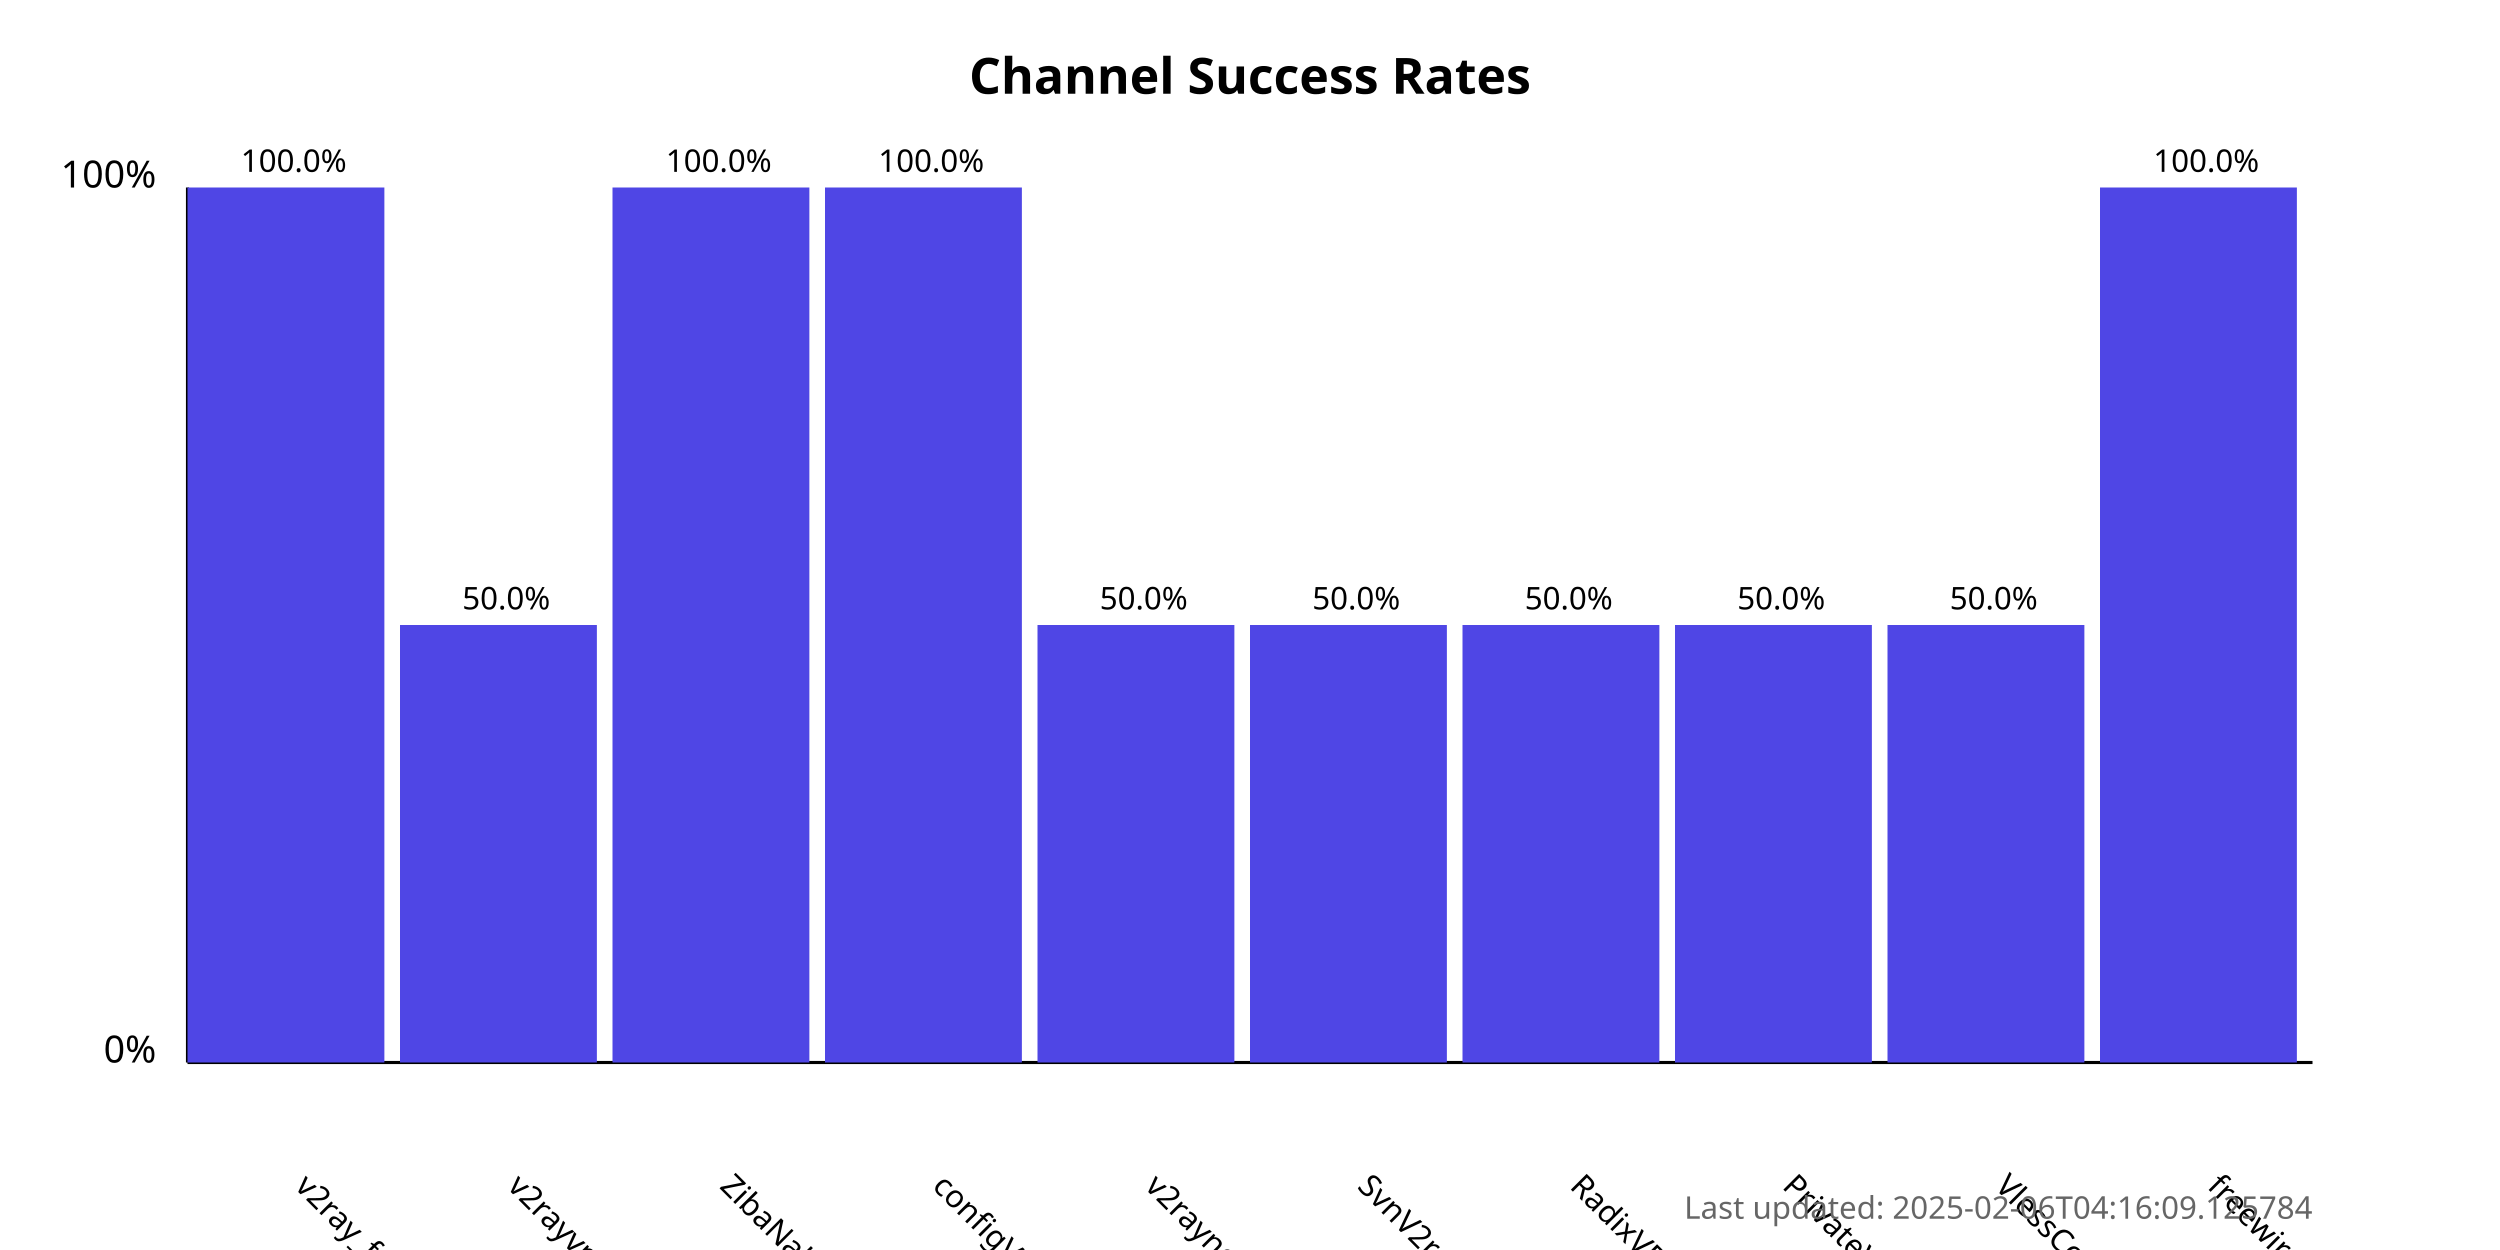
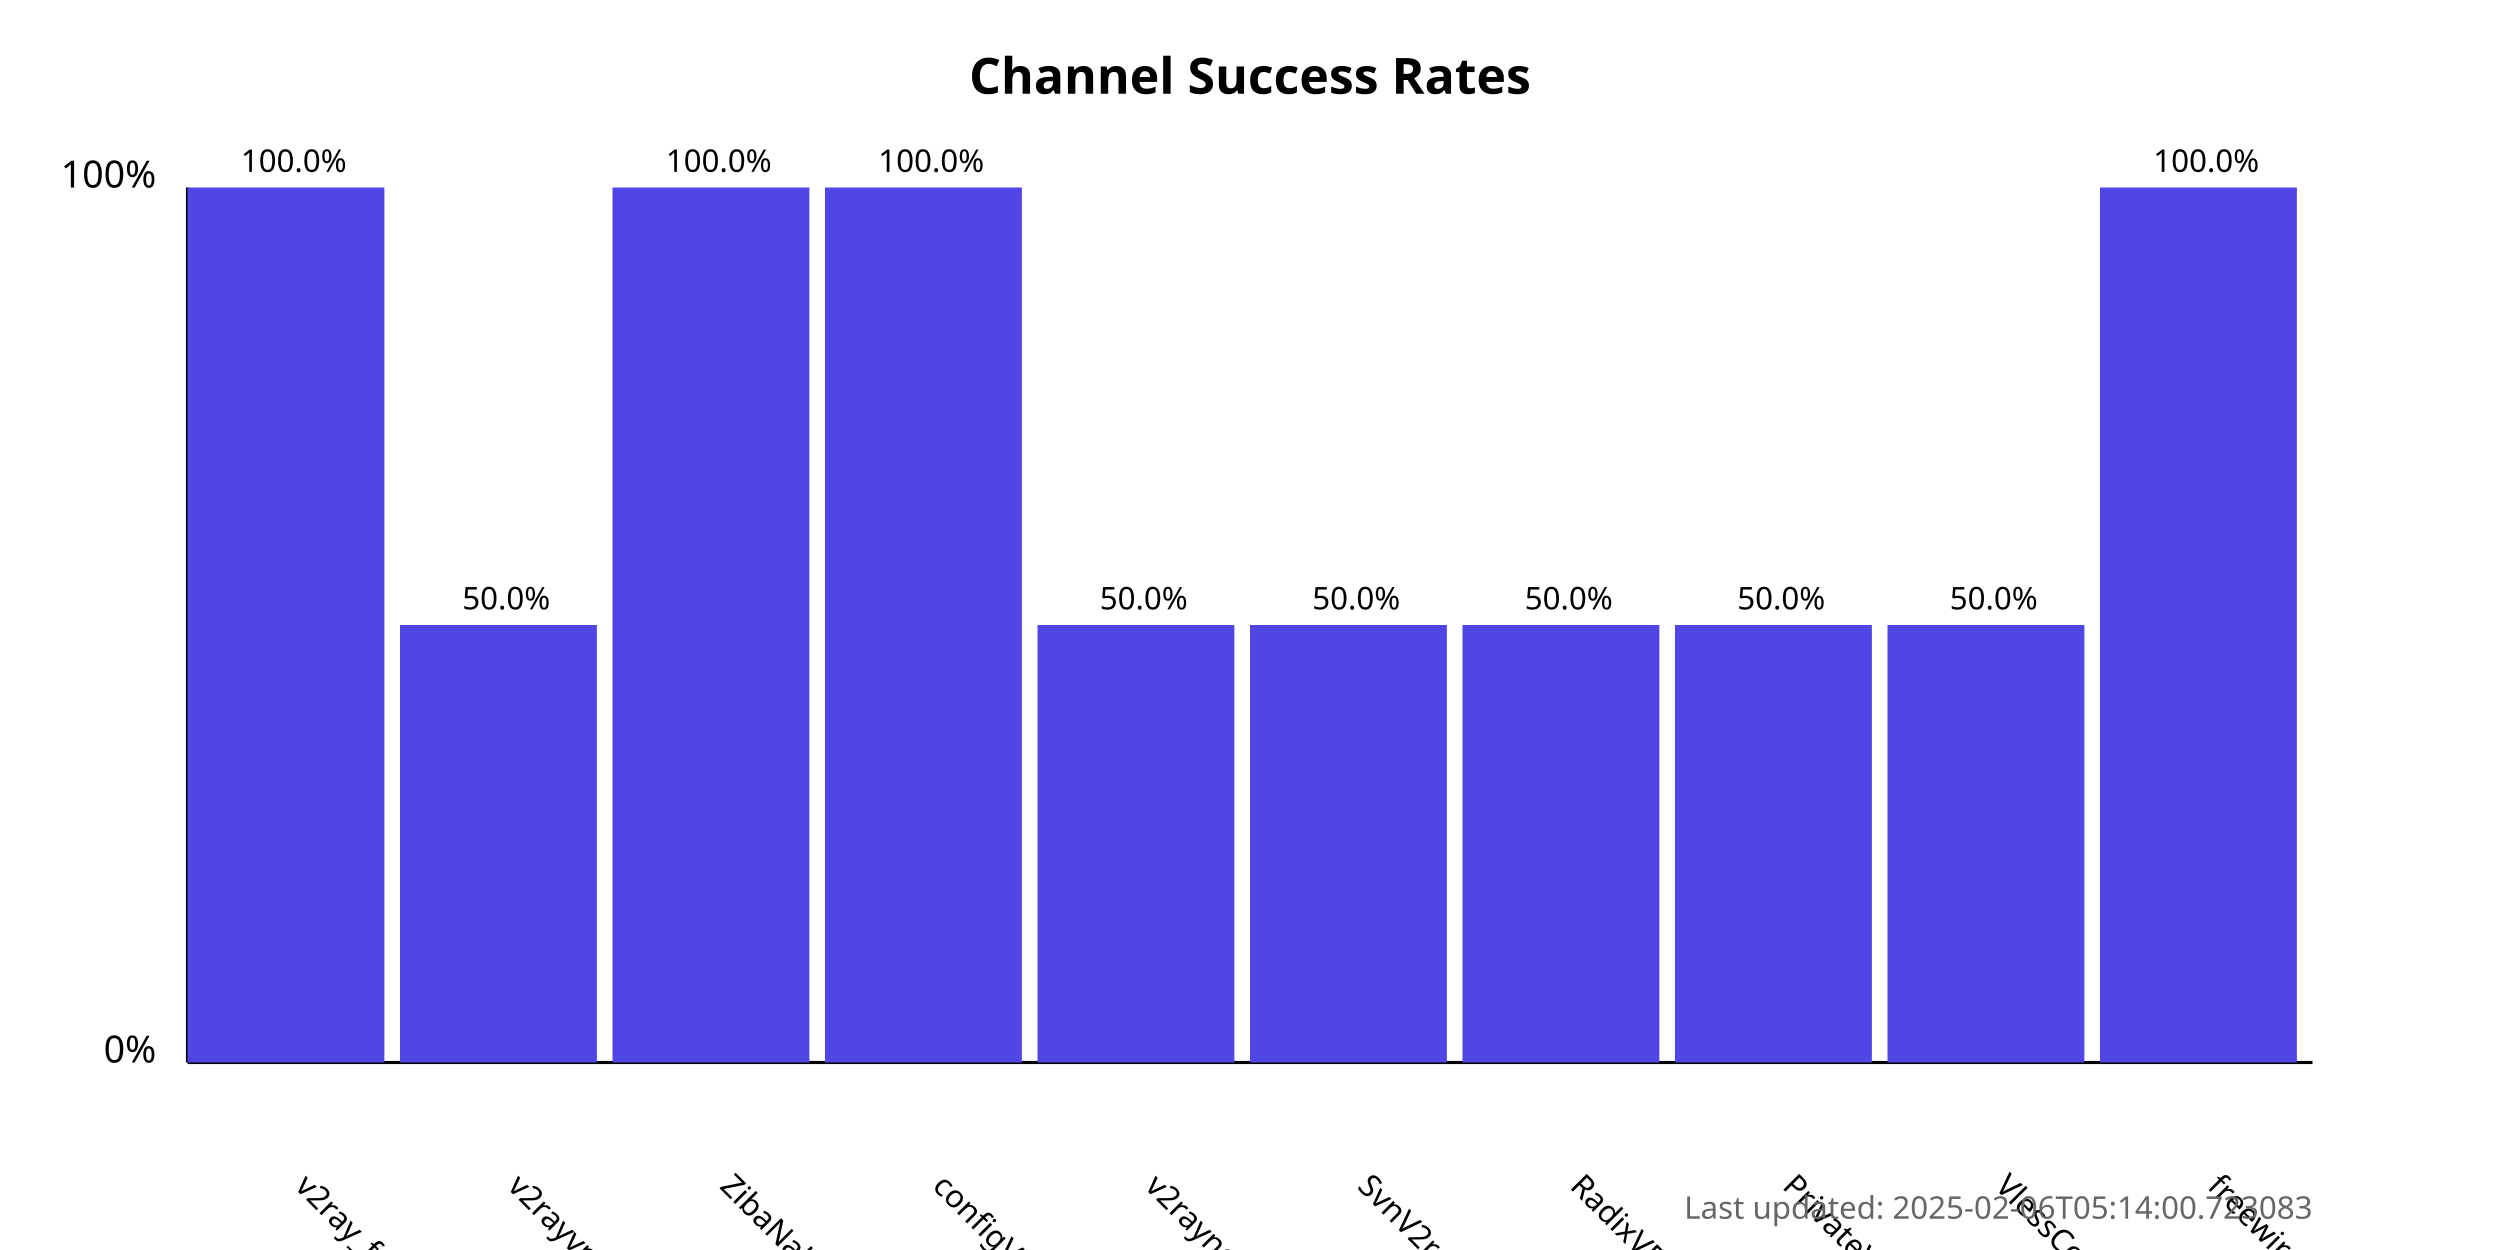
<svg xmlns="http://www.w3.org/2000/svg" width="800" height="400">
  <style>
            .chart-title { font: bold 16px sans-serif; }
            .axis-label { font: 12px sans-serif; }
            .tick-label { font: 10px sans-serif; }
            .bar { fill: #4f46e5; }
            .bar:hover { fill: #6366f1; }
            .timestamp { font: 10px sans-serif; fill: #666; }
        </style>
  <text x="400.0" y="30" text-anchor="middle" class="chart-title">
            Channel Success Rates
        </text>
  <line x1="60" y1="340" x2="60" y2="60" stroke="black" stroke-width="1" />
  <line x1="60" y1="340" x2="740" y2="340" stroke="black" stroke-width="1" />
  <text x="50" y="340" text-anchor="end" class="axis-label">0%</text>
  <text x="50" y="60" text-anchor="end" class="axis-label">100%</text>
  <g>
    <rect x="60" y="60.0" width="63.0" height="280.0" class="bar" />
    <text x="94.0" y="380" transform="rotate(45, 94.0, 380)" text-anchor="start" class="tick-label">
                v2ray_free_conf
            </text>
    <text x="94.0" y="55.0" text-anchor="middle" class="tick-label">
                100.0%
            </text>
  </g>
  <g>
    <rect x="128.0" y="200.0" width="63.0" height="140.0" class="bar" />
    <text x="162.0" y="380" transform="rotate(45, 162.0, 380)" text-anchor="start" class="tick-label">
                v2rayvpno
            </text>
    <text x="162.0" y="195.0" text-anchor="middle" class="tick-label">
                50.0%
            </text>
  </g>
  <g>
    <rect x="196.0" y="60.0" width="63.0" height="280.0" class="bar" />
    <text x="230.0" y="380" transform="rotate(45, 230.0, 380)" text-anchor="start" class="tick-label">
                ZibaNabz
            </text>
    <text x="230.0" y="55.0" text-anchor="middle" class="tick-label">
                100.0%
            </text>
  </g>
  <g>
    <rect x="264.0" y="60.0" width="63.0" height="280.0" class="bar" />
    <text x="298.0" y="380" transform="rotate(45, 298.0, 380)" text-anchor="start" class="tick-label">
                configV2rayForFree
            </text>
    <text x="298.0" y="55.0" text-anchor="middle" class="tick-label">
                100.0%
            </text>
  </g>
  <g>
    <rect x="332.0" y="200.0" width="63.0" height="140.0" class="bar" />
    <text x="366.0" y="380" transform="rotate(45, 366.0, 380)" text-anchor="start" class="tick-label">
                v2rayngvpn
            </text>
    <text x="366.0" y="195.0" text-anchor="middle" class="tick-label">
                50.0%
            </text>
  </g>
  <g>
    <rect x="400.0" y="200.0" width="63.0" height="140.0" class="bar" />
    <text x="434.0" y="380" transform="rotate(45, 434.0, 380)" text-anchor="start" class="tick-label">
                SvnV2ray
            </text>
    <text x="434.0" y="195.0" text-anchor="middle" class="tick-label">
                50.0%
            </text>
  </g>
  <g>
    <rect x="468.0" y="200.0" width="63.0" height="140.0" class="bar" />
    <text x="502.0" y="380" transform="rotate(45, 502.0, 380)" text-anchor="start" class="tick-label">
                RadixVPN
            </text>
    <text x="502.0" y="195.0" text-anchor="middle" class="tick-label">
                50.0%
            </text>
  </g>
  <g>
    <rect x="536.0" y="200.0" width="63.0" height="140.0" class="bar" />
    <text x="570.0" y="380" transform="rotate(45, 570.0, 380)" text-anchor="start" class="tick-label">
                PrivateVPNs
            </text>
    <text x="570.0" y="195.0" text-anchor="middle" class="tick-label">
                50.0%
            </text>
  </g>
  <g>
    <rect x="604.0" y="200.0" width="63.0" height="140.0" class="bar" />
    <text x="638.0" y="380" transform="rotate(45, 638.0, 380)" text-anchor="start" class="tick-label">
                VlessConfig
            </text>
    <text x="638.0" y="195.0" text-anchor="middle" class="tick-label">
                50.0%
            </text>
  </g>
  <g>
    <rect x="672.0" y="60.0" width="63.0" height="280.0" class="bar" />
    <text x="706.0" y="380" transform="rotate(45, 706.0, 380)" text-anchor="start" class="tick-label">
                freewireguard
            </text>
    <text x="706.0" y="55.0" text-anchor="middle" class="tick-label">
                100.0%
            </text>
  </g>
  <text x="740" y="390" text-anchor="end" class="timestamp">
-             Last updated: 2025-02-06T04:16:09.125784
+             Last updated: 2025-02-06T05:14:00.723083
        </text>
</svg>
